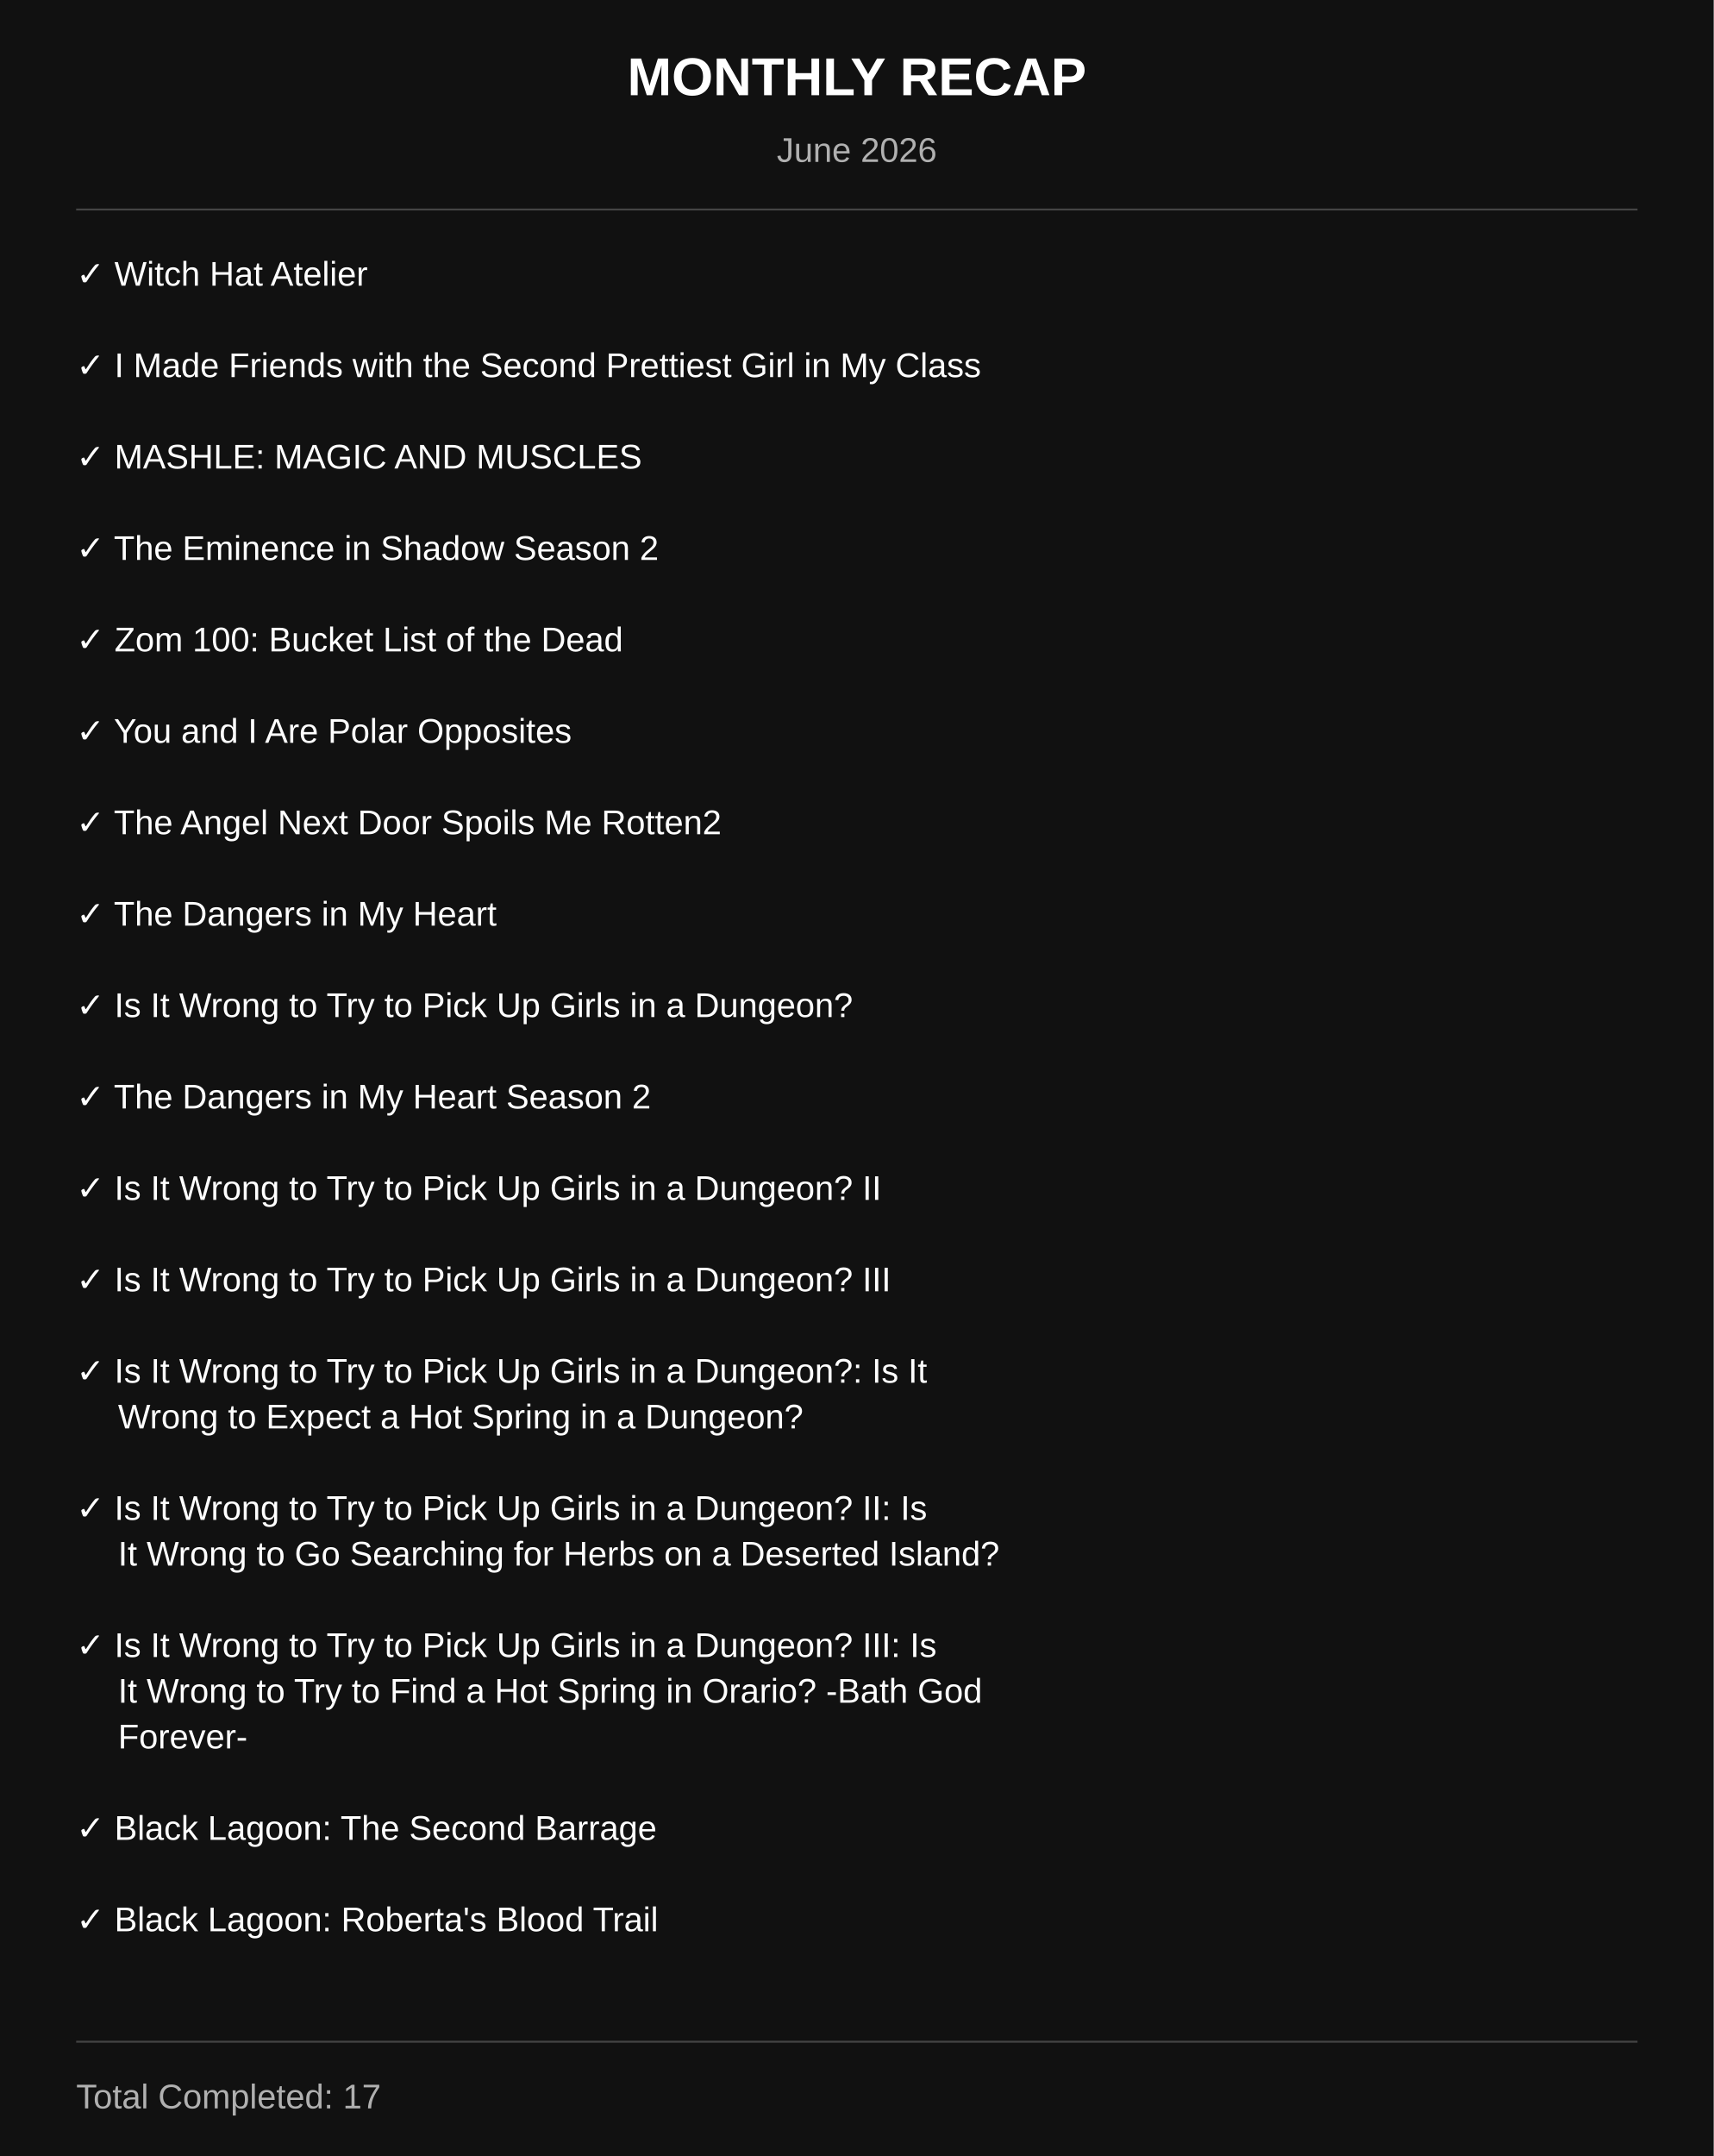
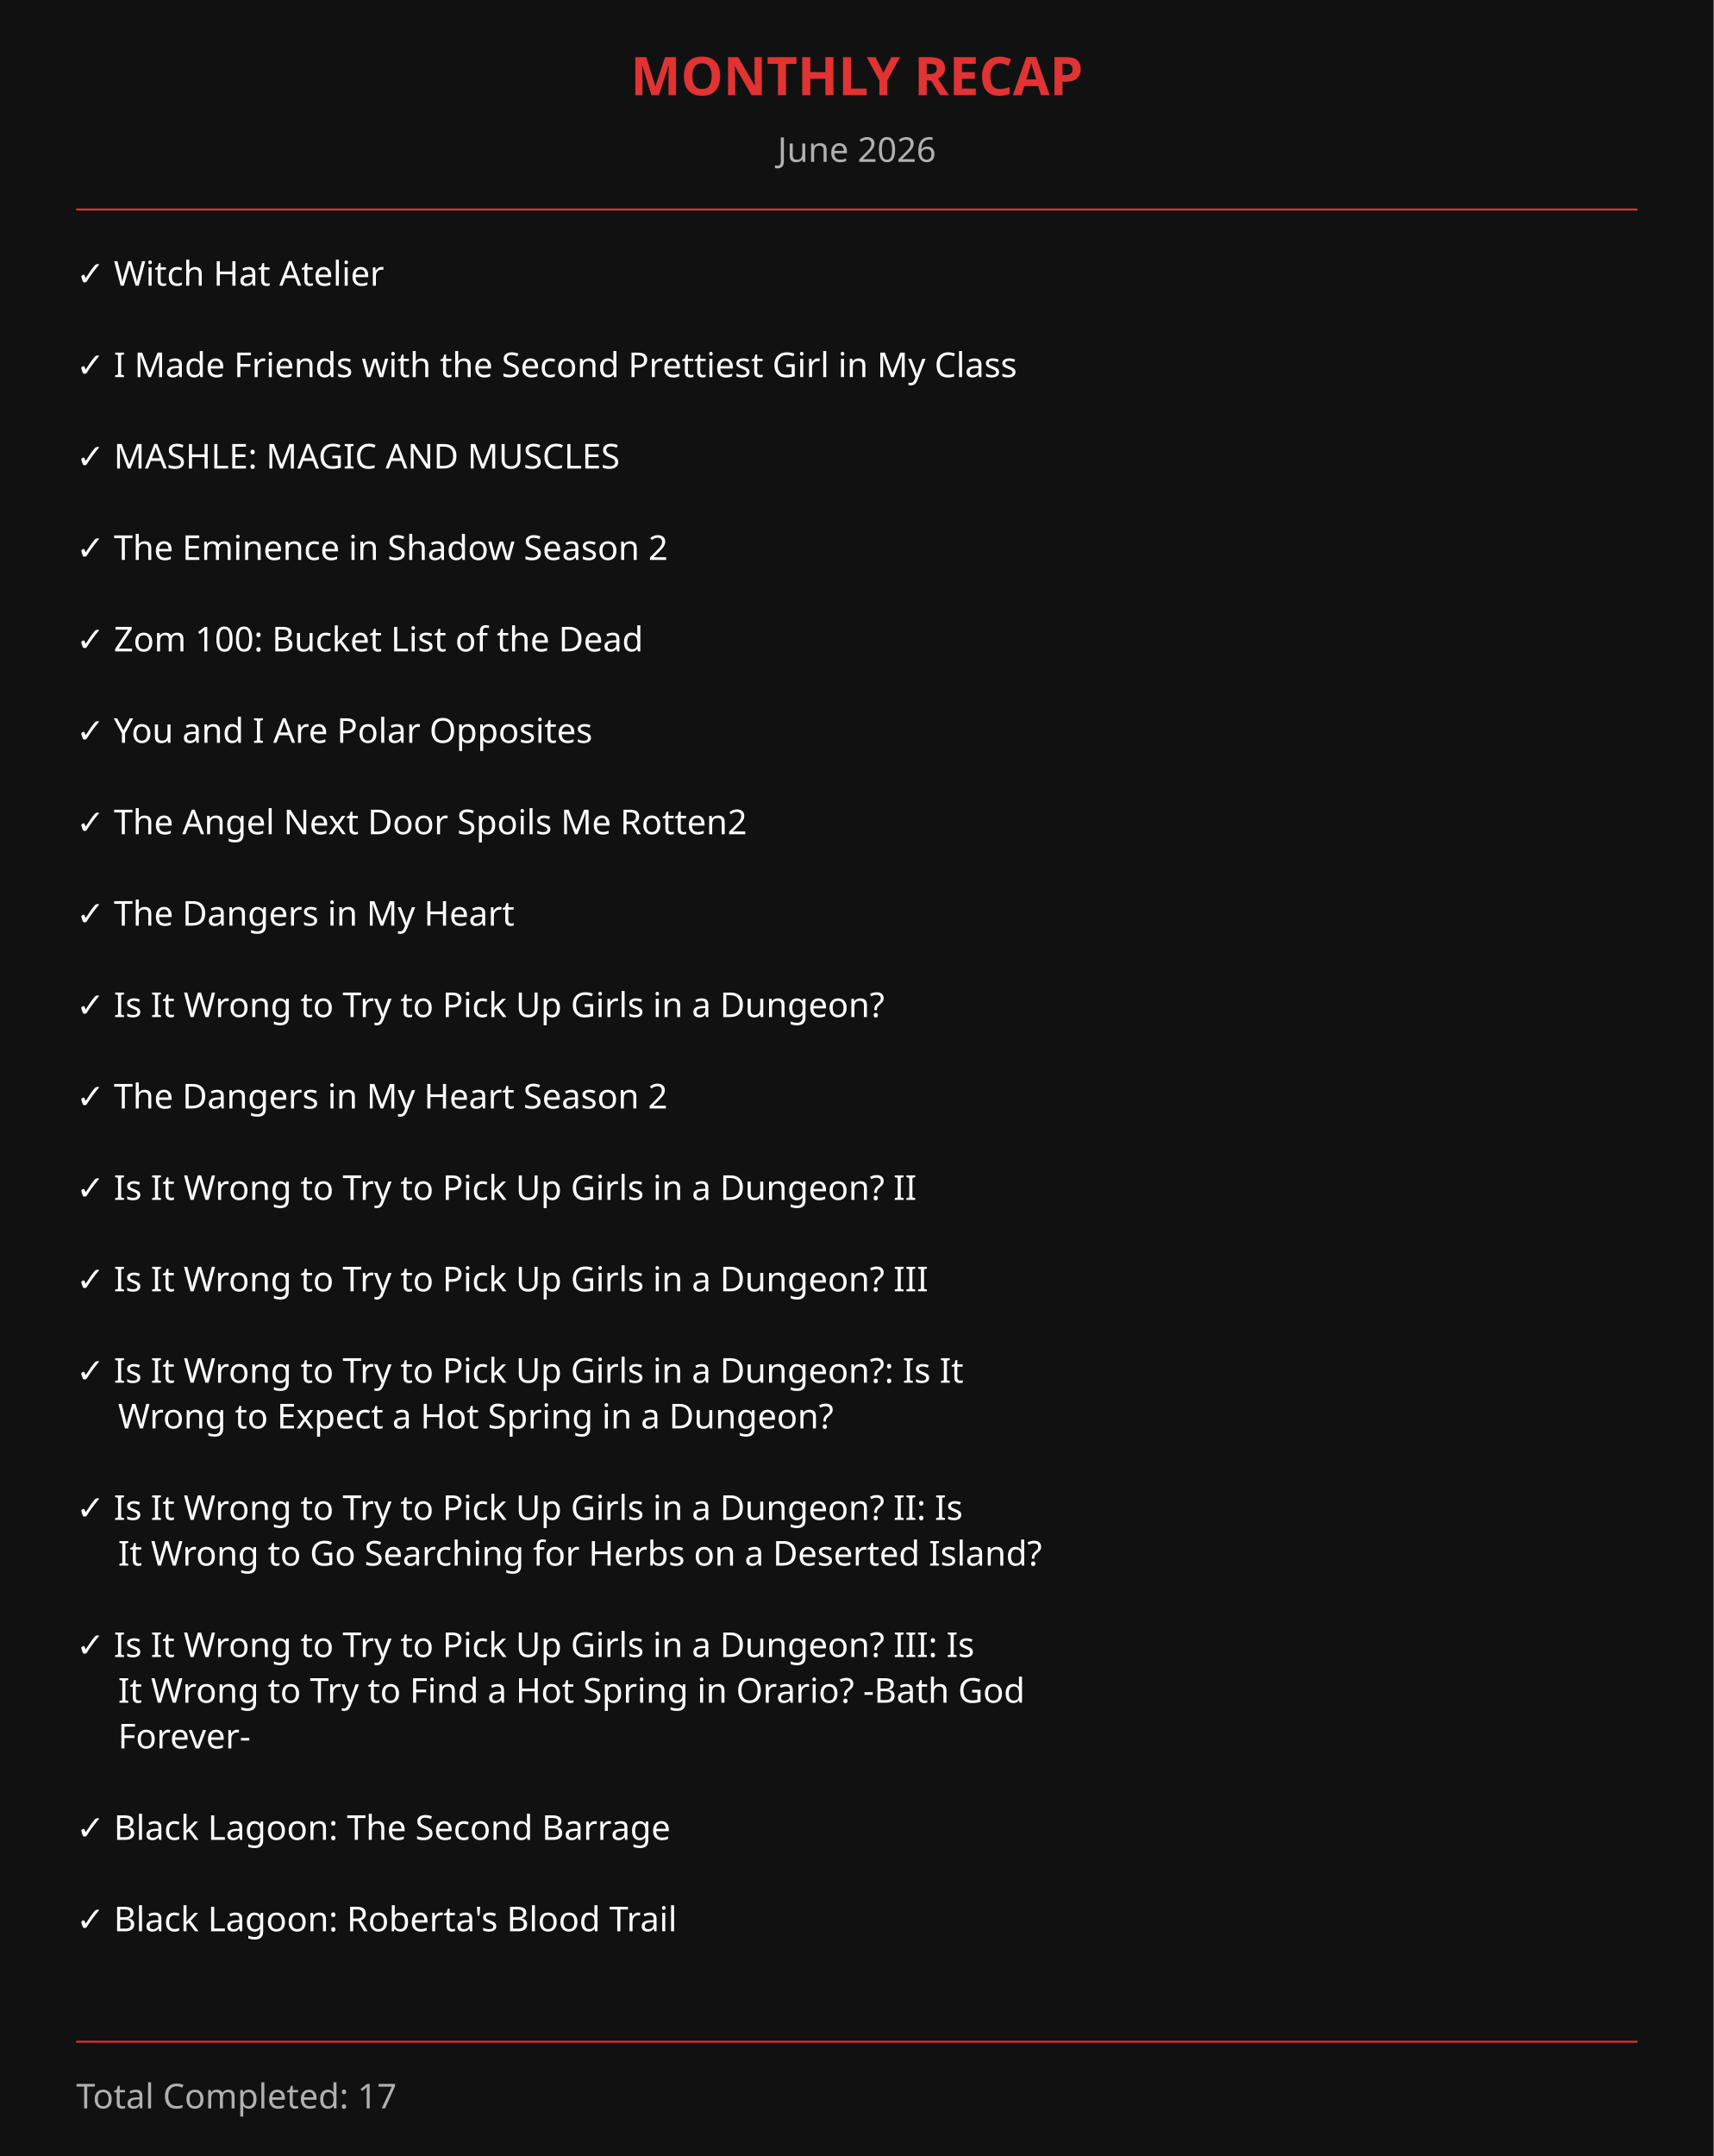
<svg xmlns="http://www.w3.org/2000/svg" width="900" height="1132">
  <rect width="100%" height="100%" fill="#111111" />
-   <text x="450" y="50" text-anchor="middle" fill="white" font-size="28" font-family="Arial" font-weight="bold">
+   <text x="450" y="50" text-anchor="middle" fill="#e13333" font-size="28" font-family="JetBrains Mono" font-weight="bold">
MONTHLY RECAP
</text>
-   <text x="450" y="85" text-anchor="middle" fill="#b0b0b0" font-size="18" font-family="Arial">
+   <text x="450" y="85" text-anchor="middle" fill="#b0b0b0" font-size="18" font-family="JetBrains Mono">
June 2026
</text>
-   <line x1="40" y1="110" x2="860" y2="110" stroke="#444" stroke-width="1" />
-   <text x="40" y="150" fill="white" font-size="18" font-family="Arial">
+   <line x1="40" y1="110" x2="860" y2="110" stroke="#e13333" stroke-width="1" />
+   <text x="40" y="150" fill="white" font-size="18" font-family="JetBrains Mono">
    ✓ Witch Hat Atelier
</text>
-   <text x="40" y="198" fill="white" font-size="18" font-family="Arial">
+   <text x="40" y="198" fill="white" font-size="18" font-family="JetBrains Mono">
    ✓ I Made Friends with the Second Prettiest Girl in My Class
</text>
-   <text x="40" y="246" fill="white" font-size="18" font-family="Arial">
+   <text x="40" y="246" fill="white" font-size="18" font-family="JetBrains Mono">
    ✓ MASHLE: MAGIC AND MUSCLES
</text>
-   <text x="40" y="294" fill="white" font-size="18" font-family="Arial">
+   <text x="40" y="294" fill="white" font-size="18" font-family="JetBrains Mono">
    ✓ The Eminence in Shadow Season 2
</text>
-   <text x="40" y="342" fill="white" font-size="18" font-family="Arial">
+   <text x="40" y="342" fill="white" font-size="18" font-family="JetBrains Mono">
    ✓ Zom 100: Bucket List of the Dead
</text>
-   <text x="40" y="390" fill="white" font-size="18" font-family="Arial">
+   <text x="40" y="390" fill="white" font-size="18" font-family="JetBrains Mono">
    ✓ You and I Are Polar Opposites
</text>
-   <text x="40" y="438" fill="white" font-size="18" font-family="Arial">
+   <text x="40" y="438" fill="white" font-size="18" font-family="JetBrains Mono">
    ✓ The Angel Next Door Spoils Me Rotten2
</text>
-   <text x="40" y="486" fill="white" font-size="18" font-family="Arial">
+   <text x="40" y="486" fill="white" font-size="18" font-family="JetBrains Mono">
    ✓ The Dangers in My Heart
</text>
-   <text x="40" y="534" fill="white" font-size="18" font-family="Arial">
+   <text x="40" y="534" fill="white" font-size="18" font-family="JetBrains Mono">
    ✓ Is It Wrong to Try to Pick Up Girls in a Dungeon?
</text>
-   <text x="40" y="582" fill="white" font-size="18" font-family="Arial">
+   <text x="40" y="582" fill="white" font-size="18" font-family="JetBrains Mono">
    ✓ The Dangers in My Heart Season 2
</text>
-   <text x="40" y="630" fill="white" font-size="18" font-family="Arial">
+   <text x="40" y="630" fill="white" font-size="18" font-family="JetBrains Mono">
    ✓ Is It Wrong to Try to Pick Up Girls in a Dungeon? II
</text>
-   <text x="40" y="678" fill="white" font-size="18" font-family="Arial">
+   <text x="40" y="678" fill="white" font-size="18" font-family="JetBrains Mono">
    ✓ Is It Wrong to Try to Pick Up Girls in a Dungeon? III
</text>
-   <text x="40" y="726" fill="white" font-size="18" font-family="Arial">
+   <text x="40" y="726" fill="white" font-size="18" font-family="JetBrains Mono">
    ✓ Is It Wrong to Try to Pick Up Girls in a Dungeon?: Is It
</text>
-   <text x="62" y="750" fill="white" font-size="18" font-family="Arial">
+   <text x="62" y="750" fill="white" font-size="18" font-family="JetBrains Mono">
    Wrong to Expect a Hot Spring in a Dungeon?
</text>
-   <text x="40" y="798" fill="white" font-size="18" font-family="Arial">
+   <text x="40" y="798" fill="white" font-size="18" font-family="JetBrains Mono">
    ✓ Is It Wrong to Try to Pick Up Girls in a Dungeon? II: Is
</text>
-   <text x="62" y="822" fill="white" font-size="18" font-family="Arial">
+   <text x="62" y="822" fill="white" font-size="18" font-family="JetBrains Mono">
    It Wrong to Go Searching for Herbs on a Deserted Island?
</text>
-   <text x="40" y="870" fill="white" font-size="18" font-family="Arial">
+   <text x="40" y="870" fill="white" font-size="18" font-family="JetBrains Mono">
    ✓ Is It Wrong to Try to Pick Up Girls in a Dungeon? III: Is
</text>
-   <text x="62" y="894" fill="white" font-size="18" font-family="Arial">
+   <text x="62" y="894" fill="white" font-size="18" font-family="JetBrains Mono">
    It Wrong to Try to Find a Hot Spring in Orario? -Bath God
</text>
-   <text x="62" y="918" fill="white" font-size="18" font-family="Arial">
+   <text x="62" y="918" fill="white" font-size="18" font-family="JetBrains Mono">
    Forever-
</text>
-   <text x="40" y="966" fill="white" font-size="18" font-family="Arial">
+   <text x="40" y="966" fill="white" font-size="18" font-family="JetBrains Mono">
    ✓ Black Lagoon: The Second Barrage
</text>
-   <text x="40" y="1014" fill="white" font-size="18" font-family="Arial">
+   <text x="40" y="1014" fill="white" font-size="18" font-family="JetBrains Mono">
    ✓ Black Lagoon: Roberta's Blood Trail
</text>
-   <line x1="40" y1="1072" x2="860" y2="1072" stroke="#444" stroke-width="1" />
-   <text x="40" y="1107" fill="#b0b0b0" font-size="18" font-family="Arial">
+   <line x1="40" y1="1072" x2="860" y2="1072" stroke="#e13333" stroke-width="1" />
+   <text x="40" y="1107" fill="#b0b0b0" font-size="18" font-family="JetBrains Mono">
    Total Completed: 17
</text>
</svg>
